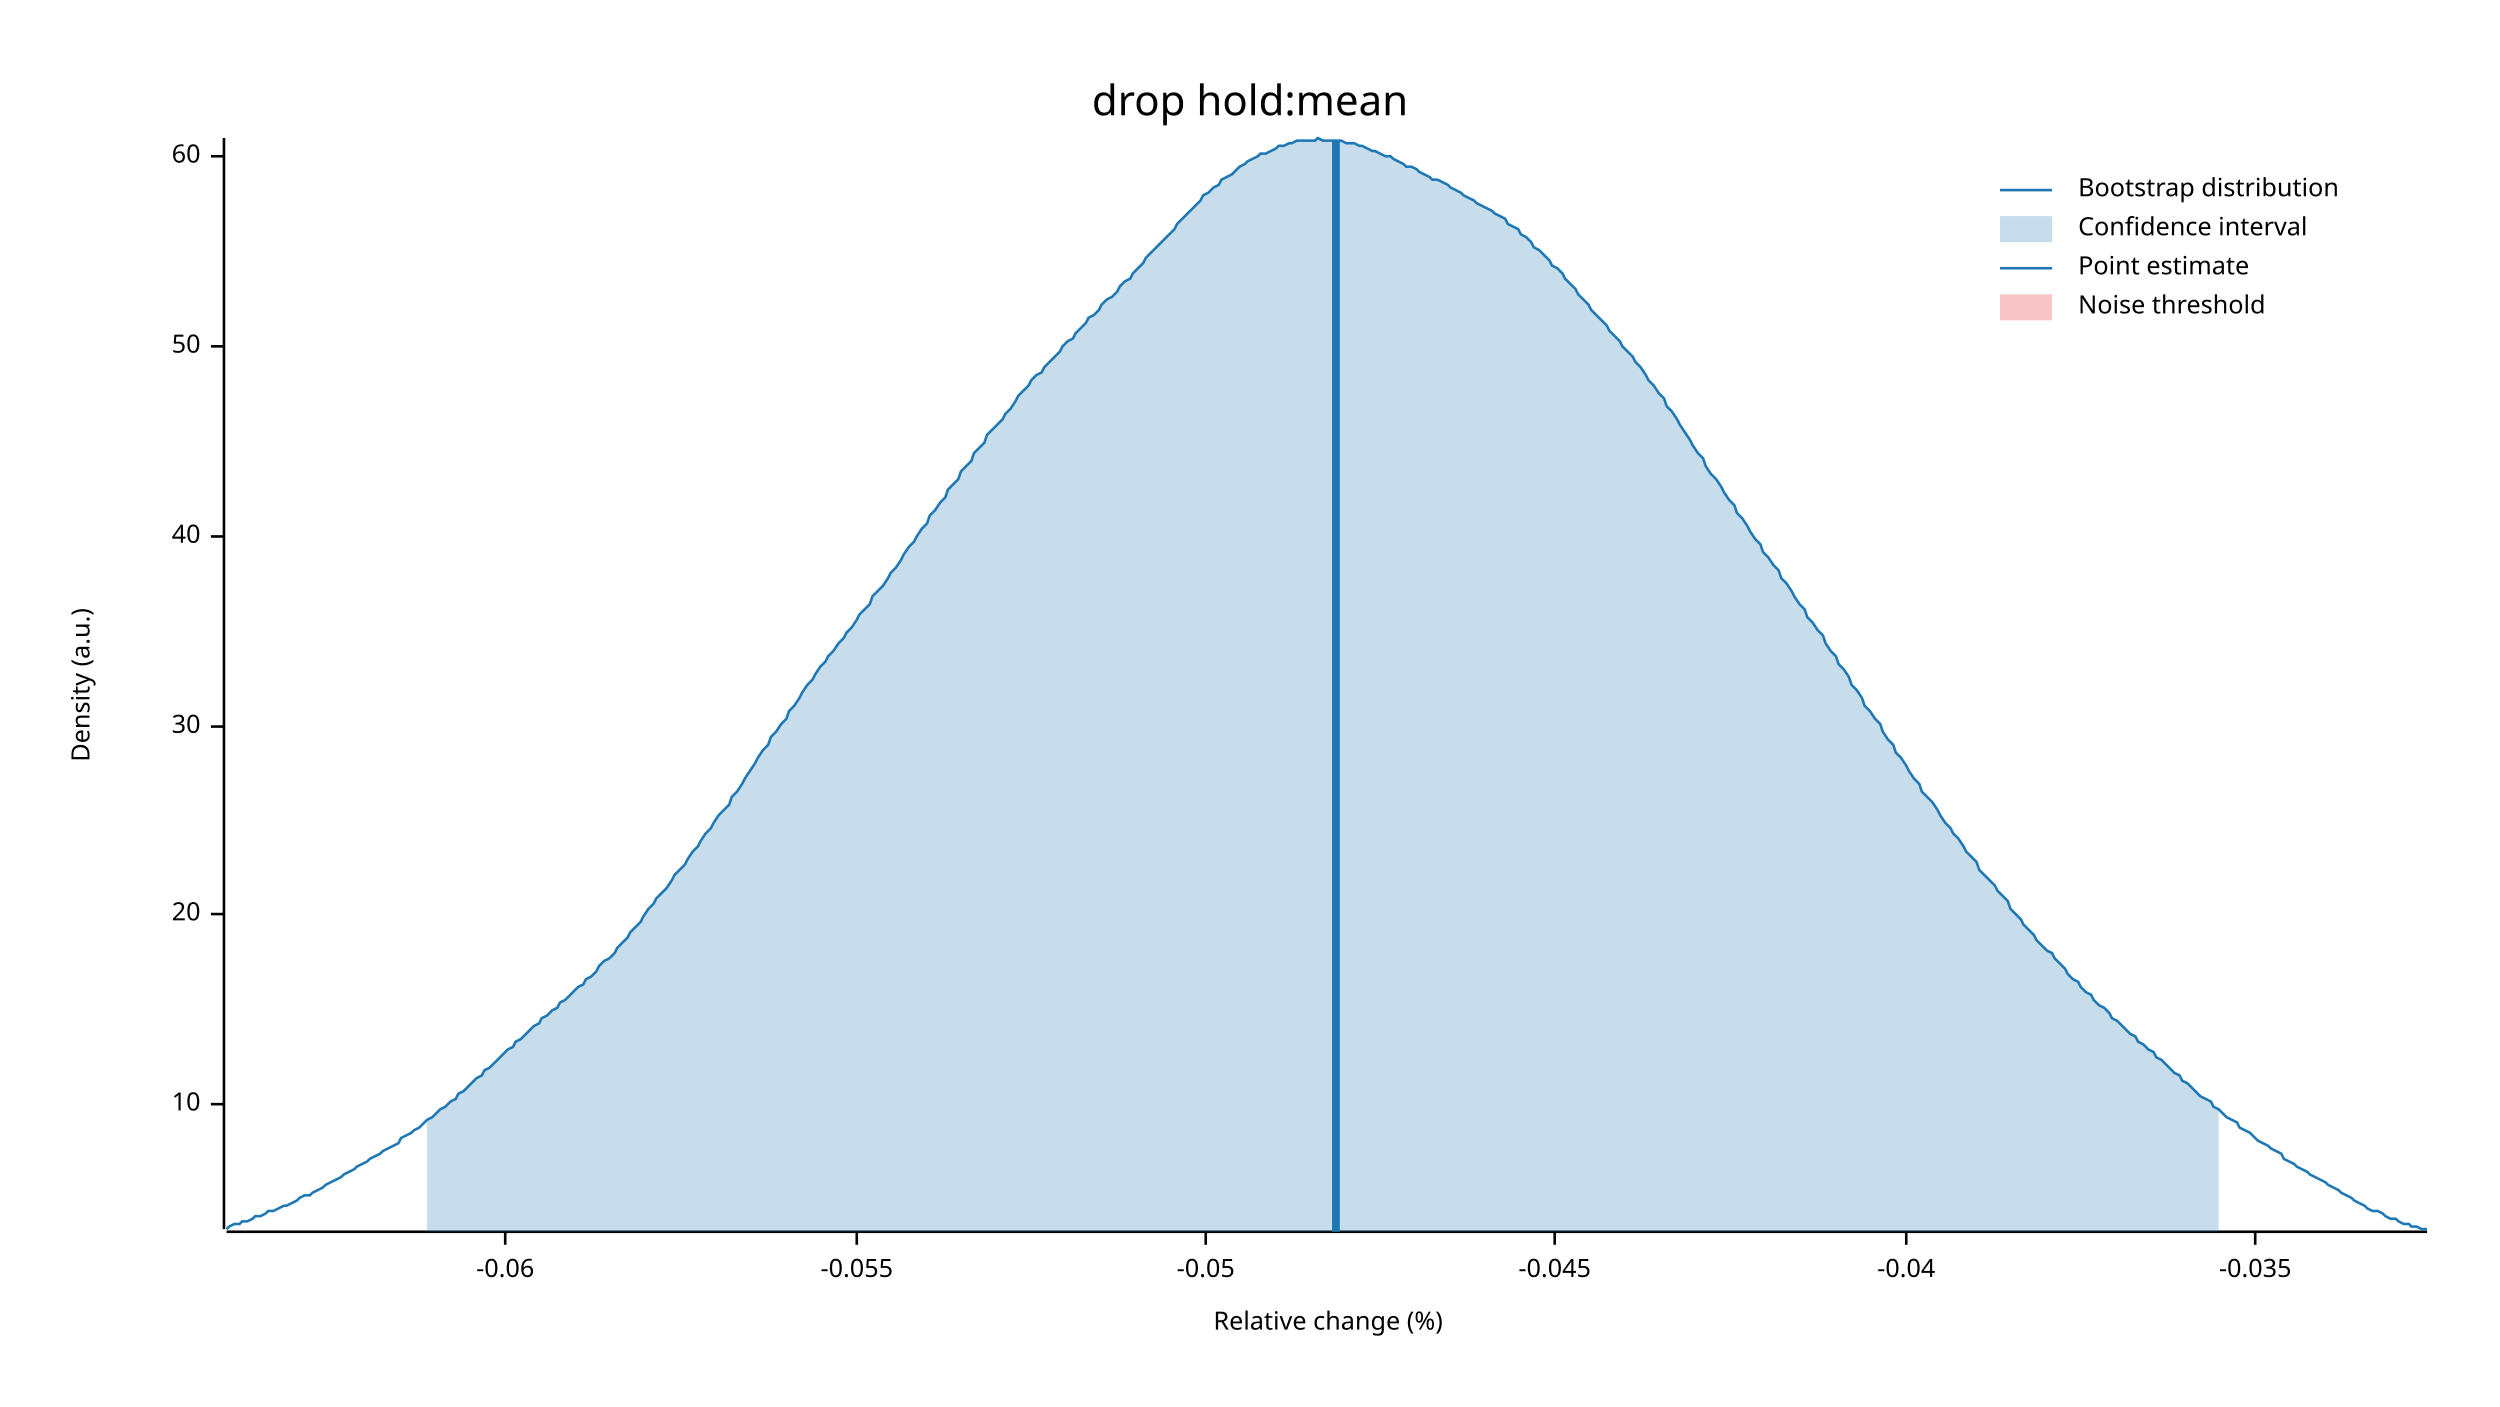
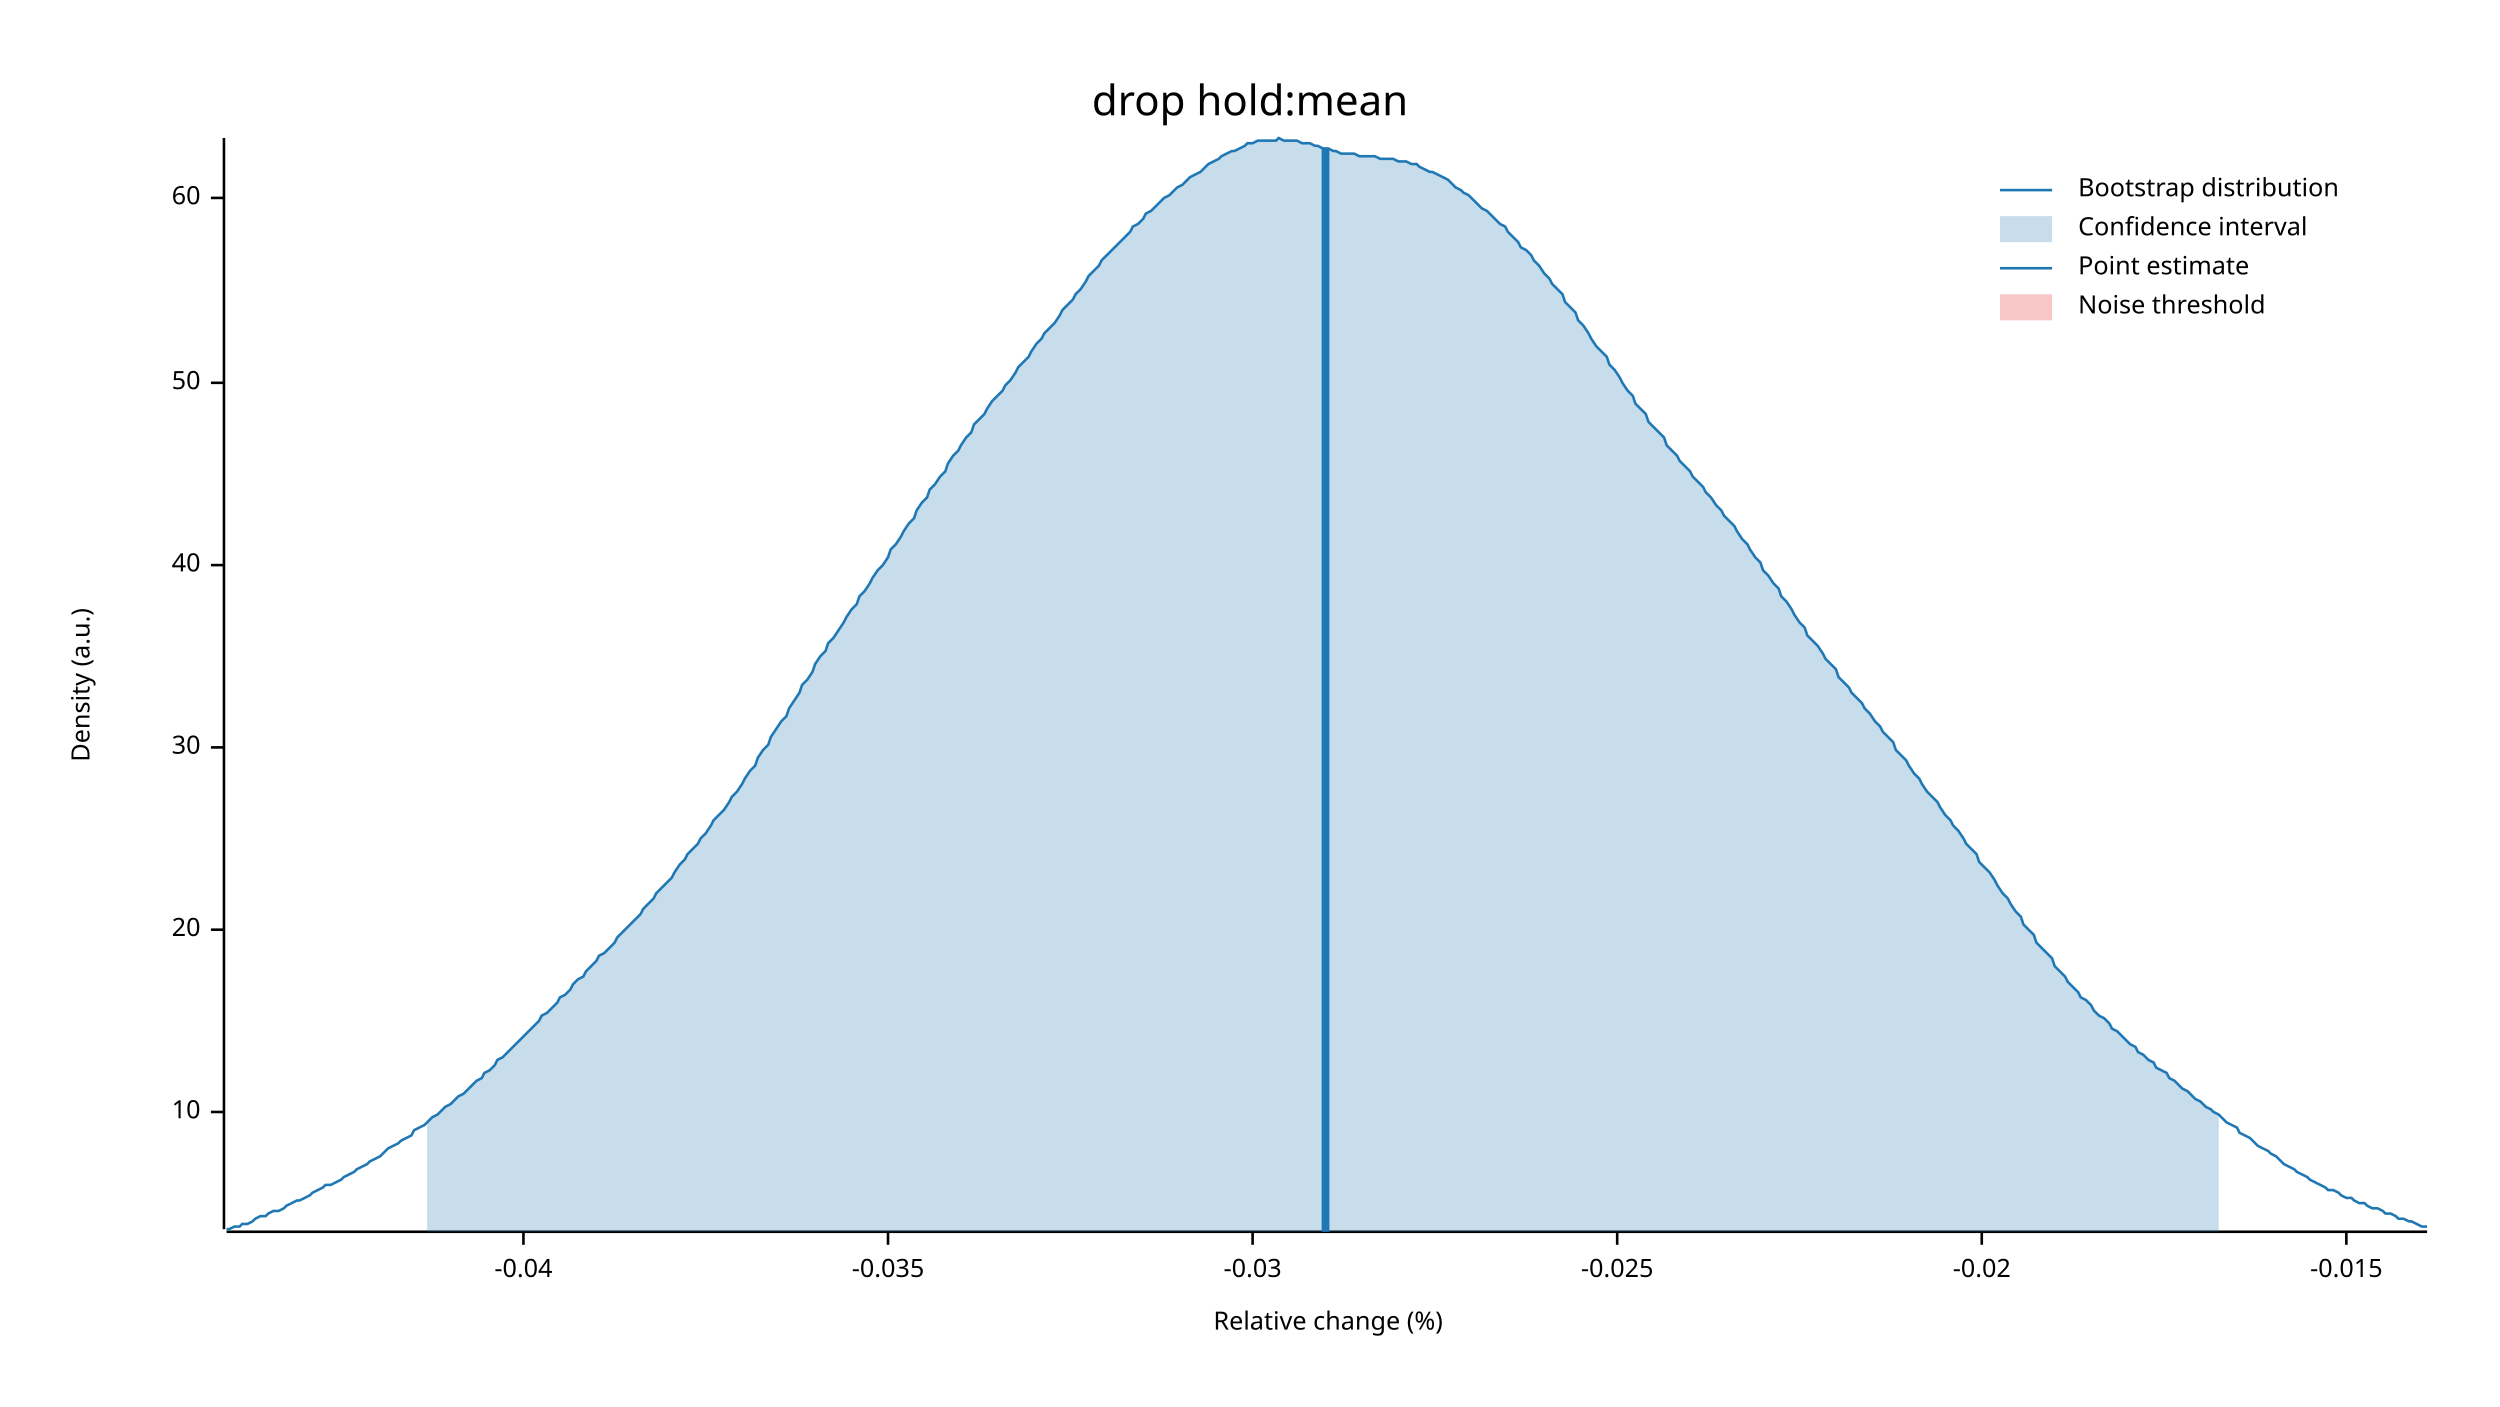
<svg xmlns="http://www.w3.org/2000/svg" width="960" height="540" viewBox="0 0 960 540">
  <text x="480" y="32" dy="0.76em" text-anchor="middle" font-family="sans-serif" font-size="16.129" opacity="1" fill="#000000">
drop hold:mean
</text>
  <text x="27" y="263" dy="0.76em" text-anchor="middle" font-family="sans-serif" font-size="9.677" opacity="1" fill="#000000" transform="rotate(270, 27, 263)">
Density (a.u.)
</text>
  <text x="510" y="513" dy="-0.5ex" text-anchor="middle" font-family="sans-serif" font-size="9.677" opacity="1" fill="#000000">
Relative change (%)
</text>
  <polyline fill="none" opacity="1" stroke="#000000" stroke-width="1" points="86,53 86,472 " />
-   <text x="77" y="424" dy="0.5ex" text-anchor="end" font-family="sans-serif" font-size="9.677" opacity="1" fill="#000000">
+   <text x="77" y="427" dy="0.5ex" text-anchor="end" font-family="sans-serif" font-size="9.677" opacity="1" fill="#000000">
10
</text>
-   <polyline fill="none" opacity="1" stroke="#000000" stroke-width="1" points="81,424 86,424 " />
-   <text x="77" y="351" dy="0.5ex" text-anchor="end" font-family="sans-serif" font-size="9.677" opacity="1" fill="#000000">
+   <polyline fill="none" opacity="1" stroke="#000000" stroke-width="1" points="81,427 86,427 " />
+   <text x="77" y="357" dy="0.5ex" text-anchor="end" font-family="sans-serif" font-size="9.677" opacity="1" fill="#000000">
20
</text>
-   <polyline fill="none" opacity="1" stroke="#000000" stroke-width="1" points="81,351 86,351 " />
-   <text x="77" y="279" dy="0.5ex" text-anchor="end" font-family="sans-serif" font-size="9.677" opacity="1" fill="#000000">
+   <polyline fill="none" opacity="1" stroke="#000000" stroke-width="1" points="81,357 86,357 " />
+   <text x="77" y="287" dy="0.5ex" text-anchor="end" font-family="sans-serif" font-size="9.677" opacity="1" fill="#000000">
30
</text>
-   <polyline fill="none" opacity="1" stroke="#000000" stroke-width="1" points="81,279 86,279 " />
-   <text x="77" y="206" dy="0.5ex" text-anchor="end" font-family="sans-serif" font-size="9.677" opacity="1" fill="#000000">
+   <polyline fill="none" opacity="1" stroke="#000000" stroke-width="1" points="81,287 86,287 " />
+   <text x="77" y="217" dy="0.5ex" text-anchor="end" font-family="sans-serif" font-size="9.677" opacity="1" fill="#000000">
40
</text>
-   <polyline fill="none" opacity="1" stroke="#000000" stroke-width="1" points="81,206 86,206 " />
-   <text x="77" y="133" dy="0.5ex" text-anchor="end" font-family="sans-serif" font-size="9.677" opacity="1" fill="#000000">
+   <polyline fill="none" opacity="1" stroke="#000000" stroke-width="1" points="81,217 86,217 " />
+   <text x="77" y="147" dy="0.5ex" text-anchor="end" font-family="sans-serif" font-size="9.677" opacity="1" fill="#000000">
50
</text>
-   <polyline fill="none" opacity="1" stroke="#000000" stroke-width="1" points="81,133 86,133 " />
-   <text x="77" y="60" dy="0.5ex" text-anchor="end" font-family="sans-serif" font-size="9.677" opacity="1" fill="#000000">
+   <polyline fill="none" opacity="1" stroke="#000000" stroke-width="1" points="81,147 86,147 " />
+   <text x="77" y="76" dy="0.5ex" text-anchor="end" font-family="sans-serif" font-size="9.677" opacity="1" fill="#000000">
60
</text>
-   <polyline fill="none" opacity="1" stroke="#000000" stroke-width="1" points="81,60 86,60 " />
+   <polyline fill="none" opacity="1" stroke="#000000" stroke-width="1" points="81,76 86,76 " />
  <polyline fill="none" opacity="1" stroke="#000000" stroke-width="1" points="87,473 932,473 " />
-   <text x="194" y="483" dy="0.76em" text-anchor="middle" font-family="sans-serif" font-size="9.677" opacity="1" fill="#000000">
- -0.06
- </text>
-   <polyline fill="none" opacity="1" stroke="#000000" stroke-width="1" points="194,473 194,478 " />
-   <text x="329" y="483" dy="0.76em" text-anchor="middle" font-family="sans-serif" font-size="9.677" opacity="1" fill="#000000">
- -0.055
- </text>
-   <polyline fill="none" opacity="1" stroke="#000000" stroke-width="1" points="329,473 329,478 " />
-   <text x="463" y="483" dy="0.76em" text-anchor="middle" font-family="sans-serif" font-size="9.677" opacity="1" fill="#000000">
- -0.05
- </text>
-   <polyline fill="none" opacity="1" stroke="#000000" stroke-width="1" points="463,473 463,478 " />
-   <text x="597" y="483" dy="0.76em" text-anchor="middle" font-family="sans-serif" font-size="9.677" opacity="1" fill="#000000">
- -0.045
- </text>
-   <polyline fill="none" opacity="1" stroke="#000000" stroke-width="1" points="597,473 597,478 " />
-   <text x="732" y="483" dy="0.76em" text-anchor="middle" font-family="sans-serif" font-size="9.677" opacity="1" fill="#000000">
+   <text x="201" y="483" dy="0.76em" text-anchor="middle" font-family="sans-serif" font-size="9.677" opacity="1" fill="#000000">
-0.04
</text>
-   <polyline fill="none" opacity="1" stroke="#000000" stroke-width="1" points="732,473 732,478 " />
-   <text x="866" y="483" dy="0.76em" text-anchor="middle" font-family="sans-serif" font-size="9.677" opacity="1" fill="#000000">
+   <polyline fill="none" opacity="1" stroke="#000000" stroke-width="1" points="201,473 201,478 " />
+   <text x="341" y="483" dy="0.76em" text-anchor="middle" font-family="sans-serif" font-size="9.677" opacity="1" fill="#000000">
-0.035
</text>
-   <polyline fill="none" opacity="1" stroke="#000000" stroke-width="1" points="866,473 866,478 " />
-   <polyline fill="none" opacity="1" stroke="#1F78B4" stroke-width="1" points="87,472 88,471 90,470 92,470 93,469 95,469 97,468 98,467 100,467 102,466 103,465 105,465 107,464 109,463 110,463 112,462 114,461 115,460 117,459 119,459 120,458 122,457 124,456 125,455 127,454 129,453 131,452 132,451 134,450 136,449 137,448 139,447 141,446 142,445 144,444 146,443 147,442 149,441 151,440 153,439 154,437 156,436 158,435 159,434 161,433 163,431 164,430 166,429 168,427 169,426 171,425 173,423 175,422 176,420 178,419 180,417 181,416 183,414 185,413 186,411 188,410 190,408 191,407 193,405 195,403 197,402 198,400 200,399 202,397 203,396 205,394 207,393 208,391 210,390 212,388 214,387 215,385 217,384 219,382 220,381 222,379 224,378 225,376 227,375 229,373 230,371 232,369 234,368 236,366 237,364 239,362 241,360 242,358 244,356 246,354 247,352 249,349 251,347 252,345 254,343 256,341 258,338 259,336 261,334 263,332 264,330 266,327 268,325 269,323 271,320 273,318 274,316 276,313 278,311 280,309 281,306 283,304 285,301 286,299 288,296 290,293 291,291 293,288 295,286 296,283 298,281 300,278 302,276 303,273 305,271 307,268 308,266 310,263 312,261 313,259 315,256 317,254 318,252 320,250 322,247 324,245 325,243 327,241 329,238 330,236 332,234 334,232 335,229 337,227 339,225 341,222 342,220 344,218 346,215 347,213 349,210 351,208 352,206 354,203 356,201 357,198 359,196 361,193 363,191 364,188 366,186 368,184 369,181 371,179 373,177 374,174 376,172 378,170 379,167 381,165 383,163 385,161 386,159 388,157 390,154 391,152 393,150 395,148 396,146 398,144 400,143 401,141 403,139 405,137 407,135 408,133 410,131 412,130 413,128 415,126 417,124 418,122 420,121 422,119 423,117 425,115 427,114 429,112 430,110 432,108 434,107 435,105 437,103 439,101 440,99 442,97 444,95 445,94 447,92 449,90 451,88 452,86 454,84 456,82 457,81 459,79 461,77 462,75 464,74 466,72 468,71 469,69 471,68 473,67 474,66 476,64 478,63 479,62 481,61 483,60 484,59 486,59 488,58 490,57 491,56 493,56 495,55 496,55 498,54 500,54 501,54 503,54 505,54 506,53 508,54 510,54 512,54 513,54 515,54 517,55 518,55 520,55 522,56 523,56 525,57 527,58 528,58 530,59 532,60 534,60 535,61 537,62 539,63 540,64 542,64 544,65 545,66 547,67 549,68 550,69 552,69 554,70 556,71 557,72 559,73 561,74 562,75 564,76 566,77 567,78 569,79 571,80 573,81 574,82 576,83 578,84 579,86 581,87 583,88 584,90 586,91 588,93 589,95 591,96 593,98 595,100 596,102 598,103 600,105 601,107 603,109 605,111 606,113 608,115 610,117 611,119 613,121 615,123 617,125 618,127 620,129 622,131 623,133 625,135 627,137 628,139 630,141 632,144 633,146 635,148 637,151 639,153 640,156 642,158 644,161 645,163 647,166 649,169 650,171 652,174 654,176 655,179 657,182 659,184 661,187 662,189 664,192 666,194 667,197 669,199 671,202 672,204 674,207 676,209 677,212 679,214 681,217 683,219 684,222 686,224 688,227 689,229 691,232 693,234 694,237 696,239 698,242 700,244 701,247 703,250 705,252 706,255 708,257 710,260 711,263 713,265 715,268 716,271 718,273 720,276 722,278 723,281 725,284 727,286 728,289 730,291 732,294 733,296 735,299 737,301 738,304 740,306 742,308 744,311 745,313 747,316 749,318 750,320 752,322 754,325 755,327 757,329 759,331 760,334 762,336 764,338 766,340 767,342 769,344 771,346 772,349 774,351 776,353 777,355 779,357 781,359 782,361 784,363 786,365 788,366 789,368 791,370 793,372 794,374 796,376 798,377 799,379 801,381 803,382 804,384 806,386 808,387 810,389 811,391 813,392 815,394 816,395 818,397 820,398 821,400 823,401 825,403 827,404 828,406 830,407 832,409 833,410 835,412 837,413 838,415 840,416 842,418 843,419 845,421 847,422 849,423 850,425 852,426 854,428 855,429 857,430 859,431 860,433 862,434 864,435 865,436 867,438 869,439 871,440 872,441 874,442 876,443 877,445 879,446 881,447 882,448 884,449 886,450 887,451 889,452 891,453 893,454 894,455 896,456 898,457 899,458 901,459 903,460 904,461 906,462 908,463 909,464 911,465 913,465 915,466 916,467 918,468 920,468 921,469 923,470 925,470 926,471 928,471 930,472 932,472 " />
-   <polygon opacity="0.25" fill="#1F78B4" points="164,430 166,429 168,427 169,426 171,425 173,423 175,422 176,420 178,419 180,417 181,416 183,414 185,413 186,411 188,410 190,408 191,407 193,405 195,403 197,402 198,400 200,399 202,397 203,396 205,394 207,393 208,391 210,390 212,388 214,387 215,385 217,384 219,382 220,381 222,379 224,378 225,376 227,375 229,373 230,371 232,369 234,368 236,366 237,364 239,362 241,360 242,358 244,356 246,354 247,352 249,349 251,347 252,345 254,343 256,341 258,338 259,336 261,334 263,332 264,330 266,327 268,325 269,323 271,320 273,318 274,316 276,313 278,311 280,309 281,306 283,304 285,301 286,299 288,296 290,293 291,291 293,288 295,286 296,283 298,281 300,278 302,276 303,273 305,271 307,268 308,266 310,263 312,261 313,259 315,256 317,254 318,252 320,250 322,247 324,245 325,243 327,241 329,238 330,236 332,234 334,232 335,229 337,227 339,225 341,222 342,220 344,218 346,215 347,213 349,210 351,208 352,206 354,203 356,201 357,198 359,196 361,193 363,191 364,188 366,186 368,184 369,181 371,179 373,177 374,174 376,172 378,170 379,167 381,165 383,163 385,161 386,159 388,157 390,154 391,152 393,150 395,148 396,146 398,144 400,143 401,141 403,139 405,137 407,135 408,133 410,131 412,130 413,128 415,126 417,124 418,122 420,121 422,119 423,117 425,115 427,114 429,112 430,110 432,108 434,107 435,105 437,103 439,101 440,99 442,97 444,95 445,94 447,92 449,90 451,88 452,86 454,84 456,82 457,81 459,79 461,77 462,75 464,74 466,72 468,71 469,69 471,68 473,67 474,66 476,64 478,63 479,62 481,61 483,60 484,59 486,59 488,58 490,57 491,56 493,56 495,55 496,55 498,54 500,54 501,54 503,54 505,54 506,53 508,54 510,54 512,54 513,54 515,54 517,55 518,55 520,55 522,56 523,56 525,57 527,58 528,58 530,59 532,60 534,60 535,61 537,62 539,63 540,64 542,64 544,65 545,66 547,67 549,68 550,69 552,69 554,70 556,71 557,72 559,73 561,74 562,75 564,76 566,77 567,78 569,79 571,80 573,81 574,82 576,83 578,84 579,86 581,87 583,88 584,90 586,91 588,93 589,95 591,96 593,98 595,100 596,102 598,103 600,105 601,107 603,109 605,111 606,113 608,115 610,117 611,119 613,121 615,123 617,125 618,127 620,129 622,131 623,133 625,135 627,137 628,139 630,141 632,144 633,146 635,148 637,151 639,153 640,156 642,158 644,161 645,163 647,166 649,169 650,171 652,174 654,176 655,179 657,182 659,184 661,187 662,189 664,192 666,194 667,197 669,199 671,202 672,204 674,207 676,209 677,212 679,214 681,217 683,219 684,222 686,224 688,227 689,229 691,232 693,234 694,237 696,239 698,242 700,244 701,247 703,250 705,252 706,255 708,257 710,260 711,263 713,265 715,268 716,271 718,273 720,276 722,278 723,281 725,284 727,286 728,289 730,291 732,294 733,296 735,299 737,301 738,304 740,306 742,308 744,311 745,313 747,316 749,318 750,320 752,322 754,325 755,327 757,329 759,331 760,334 762,336 764,338 766,340 767,342 769,344 771,346 772,349 774,351 776,353 777,355 779,357 781,359 782,361 784,363 786,365 788,366 789,368 791,370 793,372 794,374 796,376 798,377 799,379 801,381 803,382 804,384 806,386 808,387 810,389 811,391 813,392 815,394 816,395 818,397 820,398 821,400 823,401 825,403 827,404 828,406 830,407 832,409 833,410 835,412 837,413 838,415 840,416 842,418 843,419 845,421 847,422 849,423 850,425 852,426 852,473 164,473 " />
-   <polyline fill="none" opacity="1" stroke="#1F78B4" stroke-width="3" points="513,473 513,54 " />
+   <polyline fill="none" opacity="1" stroke="#000000" stroke-width="1" points="341,473 341,478 " />
+   <text x="481" y="483" dy="0.76em" text-anchor="middle" font-family="sans-serif" font-size="9.677" opacity="1" fill="#000000">
+ -0.03
+ </text>
+   <polyline fill="none" opacity="1" stroke="#000000" stroke-width="1" points="481,473 481,478 " />
+   <text x="621" y="483" dy="0.76em" text-anchor="middle" font-family="sans-serif" font-size="9.677" opacity="1" fill="#000000">
+ -0.025
+ </text>
+   <polyline fill="none" opacity="1" stroke="#000000" stroke-width="1" points="621,473 621,478 " />
+   <text x="761" y="483" dy="0.76em" text-anchor="middle" font-family="sans-serif" font-size="9.677" opacity="1" fill="#000000">
+ -0.02
+ </text>
+   <polyline fill="none" opacity="1" stroke="#000000" stroke-width="1" points="761,473 761,478 " />
+   <text x="901" y="483" dy="0.76em" text-anchor="middle" font-family="sans-serif" font-size="9.677" opacity="1" fill="#000000">
+ -0.015
+ </text>
+   <polyline fill="none" opacity="1" stroke="#000000" stroke-width="1" points="901,473 901,478 " />
+   <polyline fill="none" opacity="1" stroke="#1F78B4" stroke-width="1" points="87,472 88,472 90,471 92,471 93,470 95,470 97,469 98,468 100,467 102,467 103,466 105,465 107,465 109,464 110,463 112,462 114,461 115,461 117,460 119,459 120,458 122,457 124,456 125,455 127,455 129,454 131,453 132,452 134,451 136,450 137,449 139,448 141,447 142,446 144,445 146,444 147,443 149,441 151,440 153,439 154,438 156,437 158,436 159,434 161,433 163,432 164,431 166,429 168,428 169,427 171,425 173,424 175,422 176,421 178,420 180,418 181,417 183,415 185,414 186,412 188,411 190,409 191,407 193,406 195,404 197,402 198,401 200,399 202,397 203,396 205,394 207,392 208,390 210,389 212,387 214,385 215,383 217,382 219,380 220,378 222,376 224,375 225,373 227,371 229,369 230,367 232,366 234,364 236,362 237,360 239,358 241,356 242,355 244,353 246,351 247,349 249,347 251,345 252,343 254,341 256,339 258,337 259,335 261,332 263,330 264,328 266,326 268,324 269,322 271,320 273,317 274,315 276,313 278,311 280,308 281,306 283,304 285,301 286,299 288,296 290,294 291,291 293,288 295,286 296,283 298,280 300,277 302,275 303,272 305,269 307,266 308,263 310,261 312,258 313,255 315,252 317,250 318,247 320,245 322,242 324,239 325,237 327,234 329,232 330,229 332,227 334,224 335,222 337,219 339,217 341,214 342,211 344,209 346,206 347,204 349,201 351,199 352,196 354,193 356,191 357,188 359,186 361,183 363,181 364,178 366,175 368,173 369,171 371,168 373,166 374,163 376,161 378,159 379,157 381,154 383,152 385,150 386,148 388,146 390,143 391,141 393,139 395,137 396,135 398,132 400,130 401,128 403,126 405,124 407,121 408,119 410,117 412,115 413,113 415,111 417,108 418,106 420,104 422,102 423,100 425,98 427,96 429,94 430,93 432,91 434,89 435,87 437,86 439,84 440,82 442,81 444,79 445,78 447,76 449,75 451,73 452,72 454,71 456,69 457,68 459,67 461,66 462,65 464,63 466,62 468,61 469,60 471,59 473,58 474,58 476,57 478,56 479,55 481,55 483,54 484,54 486,54 488,54 490,54 491,53 493,54 495,54 496,54 498,54 500,55 501,55 503,55 505,56 506,56 508,57 510,57 512,58 513,58 515,59 517,59 518,59 520,59 522,60 523,60 525,60 527,60 528,60 530,61 532,61 534,61 535,61 537,62 539,62 540,62 542,63 544,63 545,64 547,65 549,66 550,66 552,67 554,68 556,69 557,70 559,72 561,73 562,74 564,75 566,77 567,78 569,80 571,81 573,83 574,84 576,86 578,87 579,89 581,91 583,93 584,95 586,96 588,98 589,100 591,102 593,105 595,107 596,109 598,111 600,113 601,116 603,118 605,120 606,123 608,125 610,128 611,130 613,133 615,135 617,137 618,140 620,142 622,145 623,147 625,150 627,152 628,155 630,157 632,159 633,162 635,164 637,166 639,168 640,171 642,173 644,175 645,177 647,179 649,181 650,183 652,185 654,187 655,189 657,191 659,194 661,196 662,198 664,200 666,202 667,204 669,207 671,209 672,211 674,214 676,216 677,219 679,221 681,224 683,226 684,229 686,231 688,234 689,236 691,239 693,241 694,244 696,246 698,248 700,251 701,253 703,255 705,257 706,260 708,262 710,264 711,266 713,268 715,270 716,272 718,274 720,277 722,279 723,281 725,283 727,285 728,288 730,290 732,292 733,294 735,297 737,299 738,301 740,304 742,306 744,308 745,310 747,313 749,315 750,317 752,319 754,322 755,324 757,326 759,328 760,331 762,333 764,335 766,338 767,340 769,343 771,345 772,347 774,350 776,352 777,355 779,357 781,359 782,362 784,364 786,366 788,368 789,371 791,373 793,375 794,377 796,379 798,381 799,383 801,384 803,386 804,388 806,390 808,391 810,393 811,395 813,396 815,398 816,399 818,401 820,402 821,404 823,405 825,407 827,408 828,410 830,411 832,412 833,414 835,415 837,417 838,418 840,419 842,421 843,422 845,423 847,425 849,426 850,427 852,428 854,430 855,431 857,432 859,433 860,435 862,436 864,437 865,438 867,440 869,441 871,442 872,443 874,444 876,446 877,447 879,448 881,449 882,450 884,451 886,452 887,453 889,454 891,455 893,456 894,457 896,457 898,458 899,459 901,460 903,460 904,461 906,462 908,462 909,463 911,464 913,464 915,465 916,466 918,466 920,467 921,468 923,468 925,469 926,469 928,470 930,471 932,471 " />
+   <polygon opacity="0.25" fill="#1F78B4" points="164,431 166,429 168,428 169,427 171,425 173,424 175,422 176,421 178,420 180,418 181,417 183,415 185,414 186,412 188,411 190,409 191,407 193,406 195,404 197,402 198,401 200,399 202,397 203,396 205,394 207,392 208,390 210,389 212,387 214,385 215,383 217,382 219,380 220,378 222,376 224,375 225,373 227,371 229,369 230,367 232,366 234,364 236,362 237,360 239,358 241,356 242,355 244,353 246,351 247,349 249,347 251,345 252,343 254,341 256,339 258,337 259,335 261,332 263,330 264,328 266,326 268,324 269,322 271,320 273,317 274,315 276,313 278,311 280,308 281,306 283,304 285,301 286,299 288,296 290,294 291,291 293,288 295,286 296,283 298,280 300,277 302,275 303,272 305,269 307,266 308,263 310,261 312,258 313,255 315,252 317,250 318,247 320,245 322,242 324,239 325,237 327,234 329,232 330,229 332,227 334,224 335,222 337,219 339,217 341,214 342,211 344,209 346,206 347,204 349,201 351,199 352,196 354,193 356,191 357,188 359,186 361,183 363,181 364,178 366,175 368,173 369,171 371,168 373,166 374,163 376,161 378,159 379,157 381,154 383,152 385,150 386,148 388,146 390,143 391,141 393,139 395,137 396,135 398,132 400,130 401,128 403,126 405,124 407,121 408,119 410,117 412,115 413,113 415,111 417,108 418,106 420,104 422,102 423,100 425,98 427,96 429,94 430,93 432,91 434,89 435,87 437,86 439,84 440,82 442,81 444,79 445,78 447,76 449,75 451,73 452,72 454,71 456,69 457,68 459,67 461,66 462,65 464,63 466,62 468,61 469,60 471,59 473,58 474,58 476,57 478,56 479,55 481,55 483,54 484,54 486,54 488,54 490,54 491,53 493,54 495,54 496,54 498,54 500,55 501,55 503,55 505,56 506,56 508,57 510,57 512,58 513,58 515,59 517,59 518,59 520,59 522,60 523,60 525,60 527,60 528,60 530,61 532,61 534,61 535,61 537,62 539,62 540,62 542,63 544,63 545,64 547,65 549,66 550,66 552,67 554,68 556,69 557,70 559,72 561,73 562,74 564,75 566,77 567,78 569,80 571,81 573,83 574,84 576,86 578,87 579,89 581,91 583,93 584,95 586,96 588,98 589,100 591,102 593,105 595,107 596,109 598,111 600,113 601,116 603,118 605,120 606,123 608,125 610,128 611,130 613,133 615,135 617,137 618,140 620,142 622,145 623,147 625,150 627,152 628,155 630,157 632,159 633,162 635,164 637,166 639,168 640,171 642,173 644,175 645,177 647,179 649,181 650,183 652,185 654,187 655,189 657,191 659,194 661,196 662,198 664,200 666,202 667,204 669,207 671,209 672,211 674,214 676,216 677,219 679,221 681,224 683,226 684,229 686,231 688,234 689,236 691,239 693,241 694,244 696,246 698,248 700,251 701,253 703,255 705,257 706,260 708,262 710,264 711,266 713,268 715,270 716,272 718,274 720,277 722,279 723,281 725,283 727,285 728,288 730,290 732,292 733,294 735,297 737,299 738,301 740,304 742,306 744,308 745,310 747,313 749,315 750,317 752,319 754,322 755,324 757,326 759,328 760,331 762,333 764,335 766,338 767,340 769,343 771,345 772,347 774,350 776,352 777,355 779,357 781,359 782,362 784,364 786,366 788,368 789,371 791,373 793,375 794,377 796,379 798,381 799,383 801,384 803,386 804,388 806,390 808,391 810,393 811,395 813,396 815,398 816,399 818,401 820,402 821,404 823,405 825,407 827,408 828,410 830,411 832,412 833,414 835,415 837,417 838,418 840,419 842,421 843,422 845,423 847,425 849,426 850,427 852,428 852,473 164,473 " />
+   <polyline fill="none" opacity="1" stroke="#1F78B4" stroke-width="3" points="509,473 509,57 " />
  <rect x="509" y="53" width="0" height="419" opacity="0.1" fill="#E31A1C" stroke="none" />
  <text x="798" y="68" dy="0.76em" text-anchor="start" font-family="sans-serif" font-size="9.677" opacity="1" fill="#000000">
Bootstrap distribution
</text>
  <text x="798" y="83" dy="0.76em" text-anchor="start" font-family="sans-serif" font-size="9.677" opacity="1" fill="#000000">
Confidence interval
</text>
  <text x="798" y="98" dy="0.76em" text-anchor="start" font-family="sans-serif" font-size="9.677" opacity="1" fill="#000000">
Point estimate
</text>
  <text x="798" y="113" dy="0.76em" text-anchor="start" font-family="sans-serif" font-size="9.677" opacity="1" fill="#000000">
Noise threshold
</text>
  <polyline fill="none" opacity="1" stroke="#1F78B4" stroke-width="1" points="768,73 788,73 " />
  <rect x="768" y="83" width="20" height="10" opacity="0.25" fill="#1F78B4" stroke="none" />
  <polyline fill="none" opacity="1" stroke="#1F78B4" stroke-width="1" points="768,103 788,103 " />
  <rect x="768" y="113" width="20" height="10" opacity="0.25" fill="#E31A1C" stroke="none" />
</svg>
